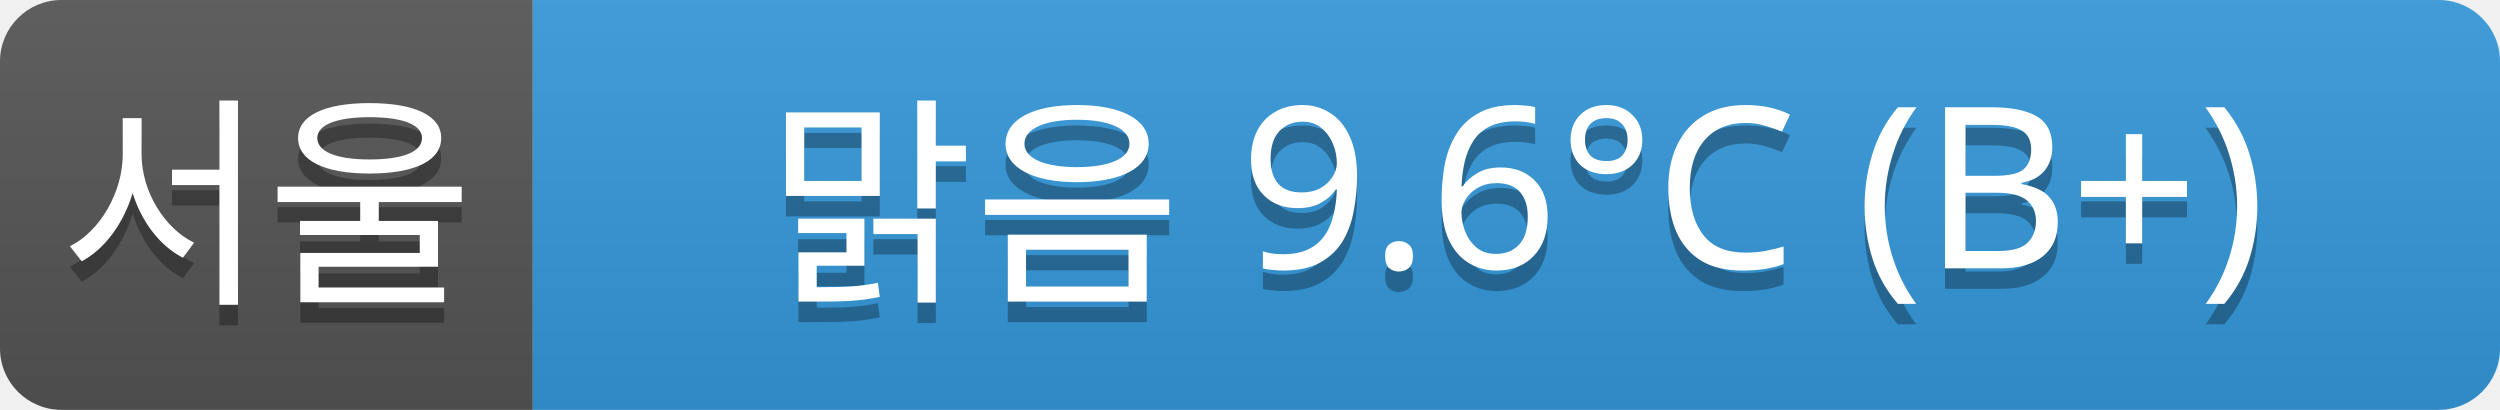
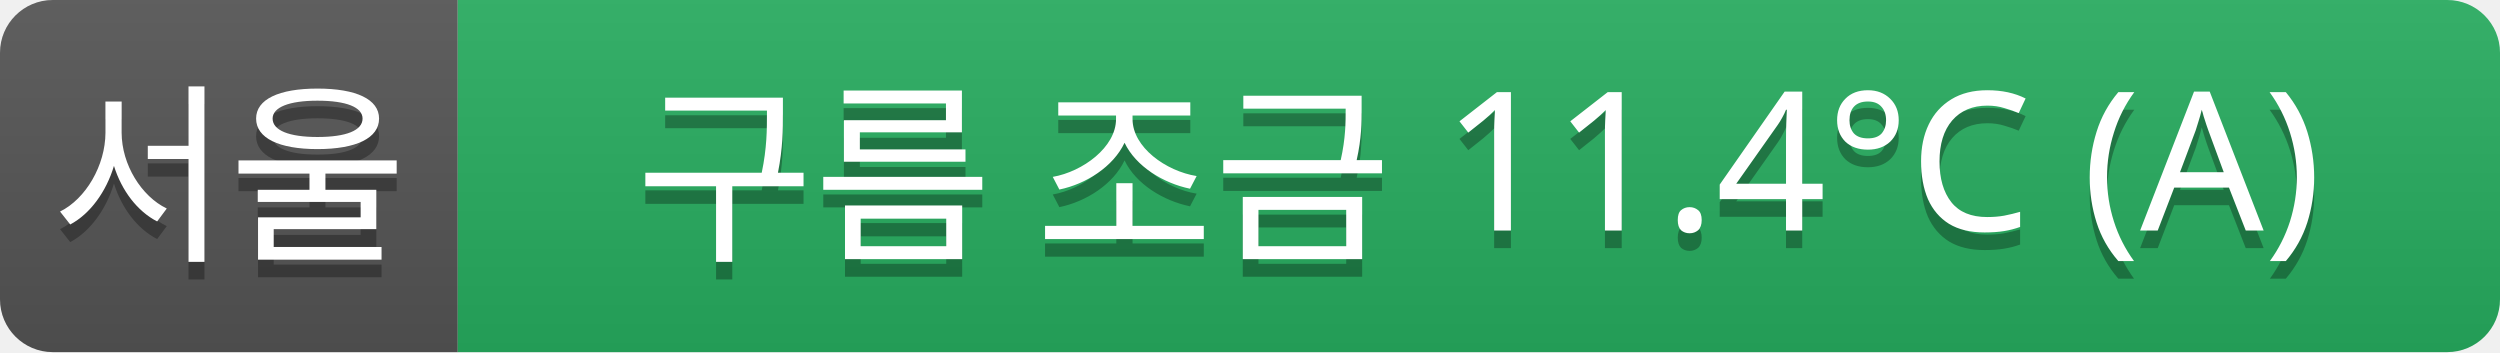
- <svg xmlns="http://www.w3.org/2000/svg" width="122" height="20">
+ <svg xmlns="http://www.w3.org/2000/svg" width="142" height="20">
  <linearGradient id="a" x2="0" y2="100%">
    <stop offset="0" stop-color="#bbb" stop-opacity=".1" />
    <stop offset="1" stop-opacity=".1" />
  </linearGradient>
  <clipPath id="r">
-     <rect width="122" height="20" rx="3" fill="#fff" />
+     <rect width="142" height="20" rx="3" fill="#fff" />
  </clipPath>
  <g clip-path="url(#r)">
    <rect width="26" height="20" fill="#555" />
-     <rect x="26" width="96" height="20" fill="#3498db" />
-     <rect width="122" height="20" fill="url(#a)" />
+     <rect x="26" width="116" height="20" fill="#27ae60" />
+     <rect width="142" height="20" fill="url(#a)" />
  </g>
  <g fill="#fff" text-anchor="middle" font-family="Verdana,Geneva,sans-serif" font-size="11">
    <text x="13" y="15" fill="#010101" fill-opacity=".3">서울</text>
    <text x="13" y="14">서울</text>
-     <text x="74" y="15" fill="#010101" fill-opacity=".3">맑음 9.6°C (B+)</text>
-     <text x="74" y="14">맑음 9.6°C (B+)</text>
+     <text x="84" y="15" fill="#010101" fill-opacity=".3">구름 조금 11.4°C (A)</text>
+     <text x="84" y="14">구름 조금 11.4°C (A)</text>
  </g>
</svg>
